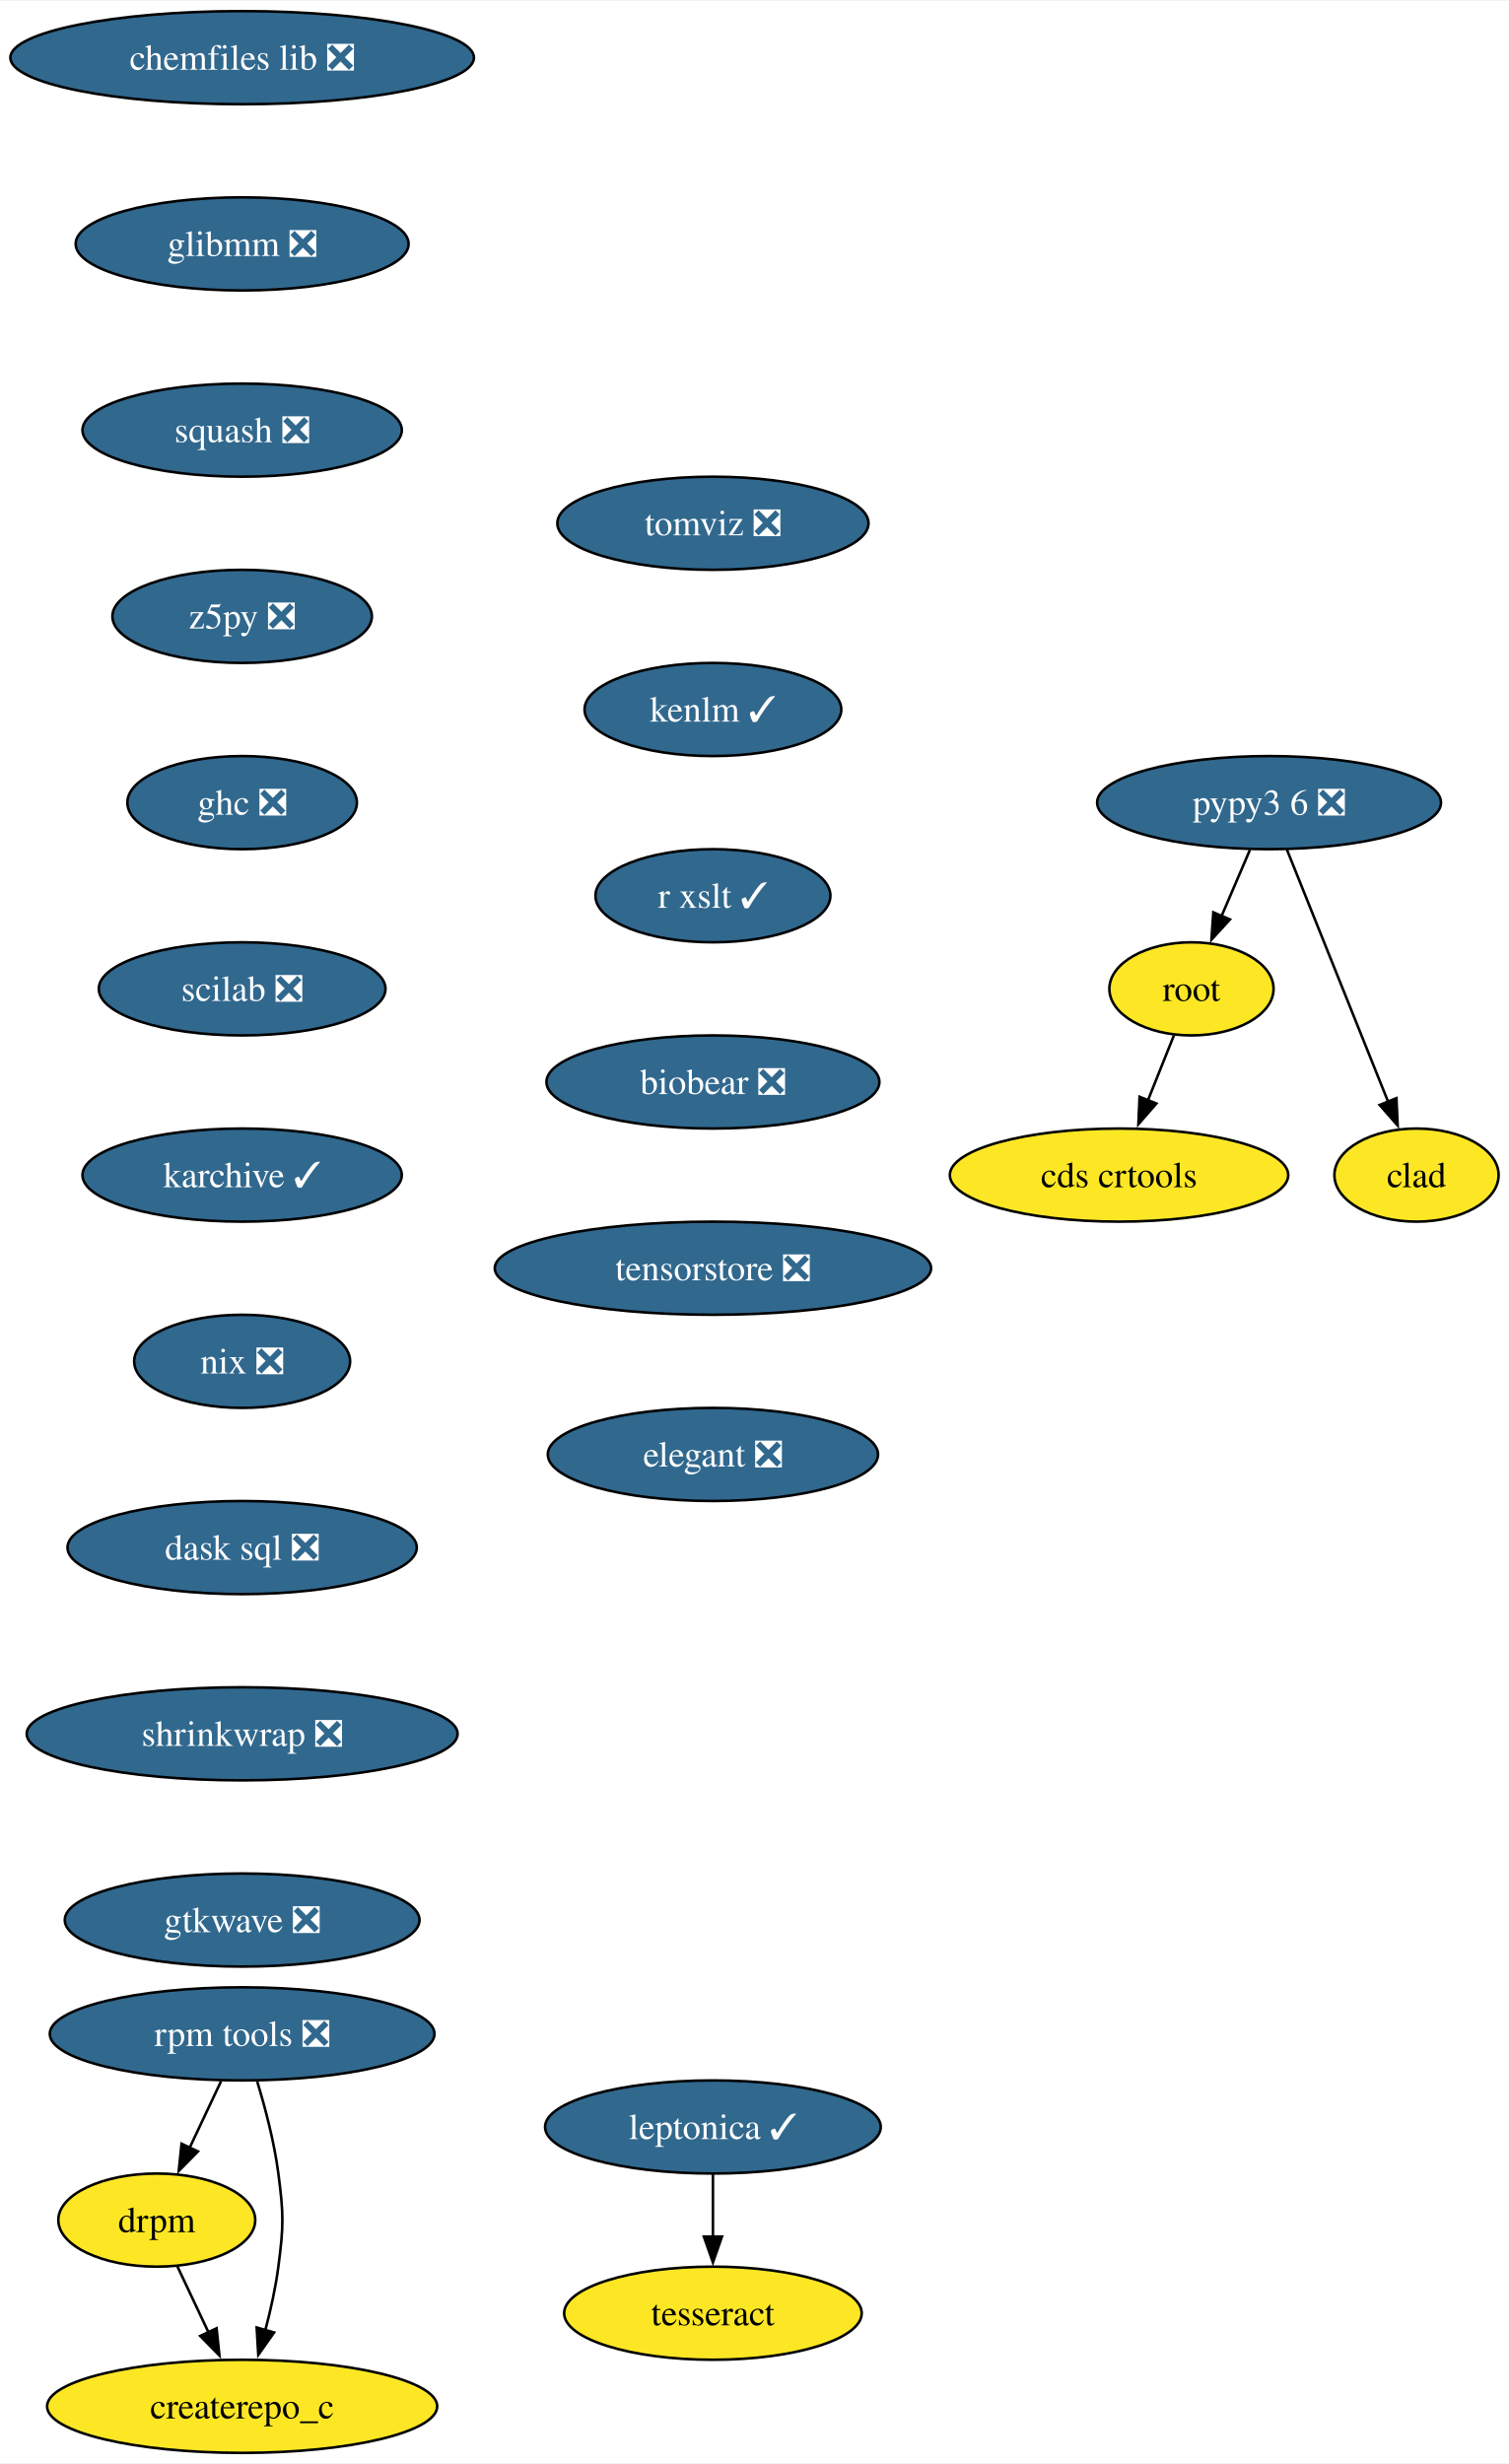
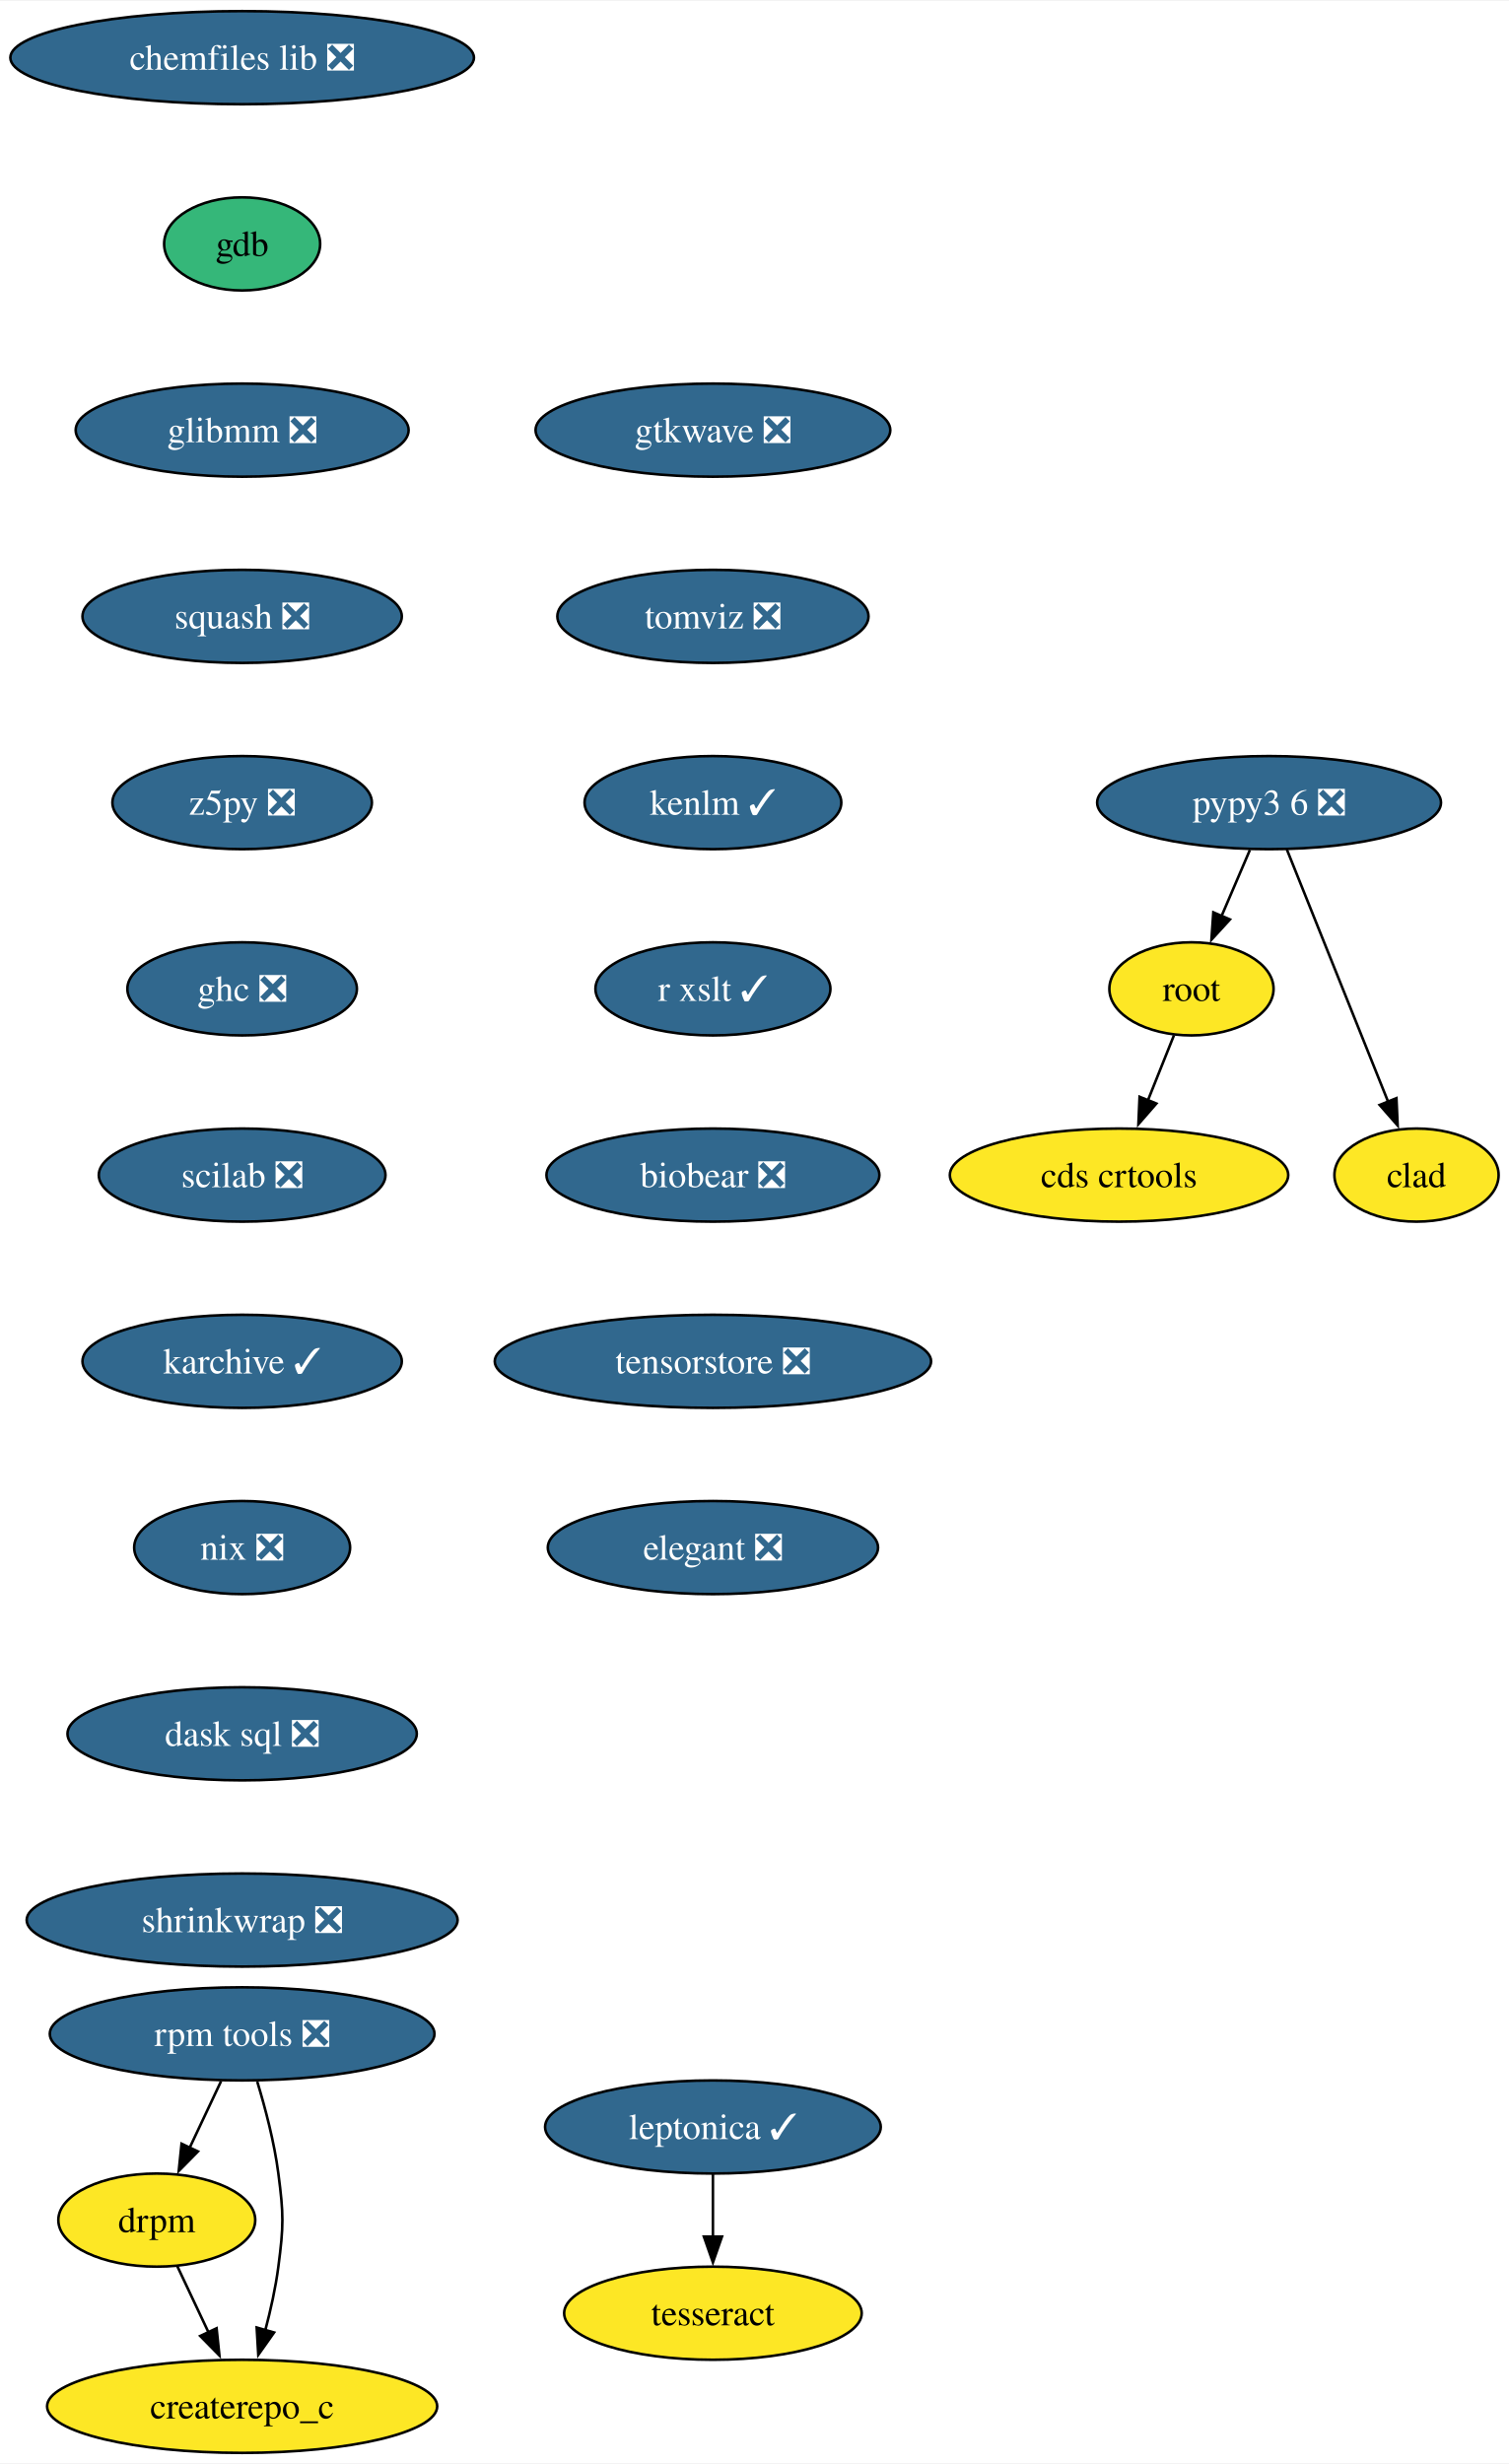
<svg xmlns="http://www.w3.org/2000/svg" xmlns:xlink="http://www.w3.org/1999/xlink" width="583pt" height="952pt" viewBox="0.00 0.00 583.36 952.00">
  <g id="graph0" class="graph" transform="scale(1 1) rotate(0) translate(4 948)">
    <polygon fill="white" stroke="none" points="-4,4 -4,-948 579.36,-948 579.36,4 -4,4" />
    <g id="node1" class="node">
      <g id="a_node1">
        <a xlink:href="https://github.com/conda-forge/chemfiles-lib-feedstock/pull/53" xlink:title="chemfiles lib ❎">
          <ellipse fill="#31688e" stroke="black" cx="89.61" cy="-926" rx="89.61" ry="18" />
          <text text-anchor="middle" x="89.61" y="-921.33" font-family="Times,serif" font-size="14.00" fill="white">chemfiles lib ❎</text>
        </a>
      </g>
    </g>
    <g id="node2" class="node">
      <g id="a_node2">
-         <a xlink:href="https://github.com/conda-forge/glibmm-feedstock/pull/34" xlink:title="glibmm ❎">
-           <ellipse fill="#31688e" stroke="black" cx="89.61" cy="-854" rx="64.36" ry="18" />
-           <text text-anchor="middle" x="89.61" y="-849.33" font-family="Times,serif" font-size="14.00" fill="white">glibmm ❎</text>
+         <a xlink:href="https://github.com/conda-forge/gdb-feedstock" xlink:title="gdb">
+           <ellipse fill="#35b779" stroke="black" cx="89.61" cy="-854" rx="30.16" ry="18" />
+           <text text-anchor="middle" x="89.61" y="-849.33" font-family="Times,serif" font-size="14.00">gdb</text>
        </a>
      </g>
    </g>
    <g id="node3" class="node">
      <g id="a_node3">
-         <a xlink:href="https://github.com/conda-forge/squash-feedstock/pull/8" xlink:title="squash ❎">
-           <ellipse fill="#31688e" stroke="black" cx="89.61" cy="-782" rx="61.73" ry="18" />
-           <text text-anchor="middle" x="89.61" y="-777.33" font-family="Times,serif" font-size="14.00" fill="white">squash ❎</text>
+         <a xlink:href="https://github.com/conda-forge/glibmm-feedstock/pull/34" xlink:title="glibmm ❎">
+           <ellipse fill="#31688e" stroke="black" cx="89.61" cy="-782" rx="64.36" ry="18" />
+           <text text-anchor="middle" x="89.61" y="-777.33" font-family="Times,serif" font-size="14.00" fill="white">glibmm ❎</text>
        </a>
      </g>
    </g>
    <g id="node4" class="node">
      <g id="a_node4">
-         <a xlink:href="https://github.com/conda-forge/z5py-feedstock/pull/70" xlink:title="z5py ❎">
-           <ellipse fill="#31688e" stroke="black" cx="89.61" cy="-710" rx="50.16" ry="18" />
-           <text text-anchor="middle" x="89.61" y="-705.33" font-family="Times,serif" font-size="14.00" fill="white">z5py ❎</text>
-         </a>
-       </g>
-     </g>
-     <g id="node7" class="node">
-       <g id="a_node7">
-         <a xlink:href="https://github.com/conda-forge/ghc-feedstock/pull/44" xlink:title="ghc ❎">
-           <ellipse fill="#31688e" stroke="black" cx="89.61" cy="-638" rx="44.37" ry="18" />
-           <text text-anchor="middle" x="89.61" y="-633.33" font-family="Times,serif" font-size="14.00" fill="white">ghc ❎</text>
+         <a xlink:href="https://github.com/conda-forge/squash-feedstock/pull/8" xlink:title="squash ❎">
+           <ellipse fill="#31688e" stroke="black" cx="89.61" cy="-710" rx="61.73" ry="18" />
+           <text text-anchor="middle" x="89.61" y="-705.33" font-family="Times,serif" font-size="14.00" fill="white">squash ❎</text>
        </a>
      </g>
    </g>
    <g id="node5" class="node">
      <g id="a_node5">
+         <a xlink:href="https://github.com/conda-forge/z5py-feedstock/pull/70" xlink:title="z5py ❎">
+           <ellipse fill="#31688e" stroke="black" cx="89.61" cy="-638" rx="50.16" ry="18" />
+           <text text-anchor="middle" x="89.61" y="-633.33" font-family="Times,serif" font-size="14.00" fill="white">z5py ❎</text>
+         </a>
+       </g>
+     </g>
+     <g id="node8" class="node">
+       <g id="a_node8">
+         <a xlink:href="https://github.com/conda-forge/ghc-feedstock/pull/44" xlink:title="ghc ❎">
+           <ellipse fill="#31688e" stroke="black" cx="89.61" cy="-566" rx="44.37" ry="18" />
+           <text text-anchor="middle" x="89.61" y="-561.33" font-family="Times,serif" font-size="14.00" fill="white">ghc ❎</text>
+         </a>
+       </g>
+     </g>
+     <g id="node6" class="node">
+       <g id="a_node6">
        <a xlink:href="https://github.com/conda-forge/leptonica-feedstock/pull/51" xlink:title="leptonica ✓">
          <ellipse fill="#31688e" stroke="black" cx="271.61" cy="-126" rx="64.89" ry="18" />
          <text text-anchor="middle" x="271.61" y="-121.33" font-family="Times,serif" font-size="14.00" fill="white">leptonica ✓</text>
        </a>
      </g>
    </g>
-     <g id="node6" class="node">
-       <g id="a_node6">
+     <g id="node7" class="node">
+       <g id="a_node7">
        <a xlink:href="https://github.com/conda-forge/tesseract-feedstock" xlink:title="tesseract">
          <ellipse fill="#fde725" stroke="black" cx="271.61" cy="-54" rx="57.52" ry="18" />
          <text text-anchor="middle" x="271.61" y="-49.33" font-family="Times,serif" font-size="14.00">tesseract</text>
        </a>
      </g>
    </g>
-     <g id="edge4" class="edge">
+     <g id="edge5" class="edge">
      <path fill="none" stroke="black" d="M271.61,-107.7C271.61,-100.41 271.61,-91.73 271.61,-83.54" />
      <polygon fill="black" stroke="black" points="275.11,-83.62 271.61,-73.62 268.11,-83.62 275.11,-83.62" />
    </g>
-     <g id="node8" class="node">
-       <g id="a_node8">
-         <a xlink:href="https://github.com/conda-forge/scilab-feedstock/pull/55" xlink:title="scilab ❎">
-           <ellipse fill="#31688e" stroke="black" cx="89.61" cy="-566" rx="55.42" ry="18" />
-           <text text-anchor="middle" x="89.61" y="-561.33" font-family="Times,serif" font-size="14.00" fill="white">scilab ❎</text>
-         </a>
-       </g>
-     </g>
-     <g id="node11" class="node">
-       <g id="a_node11">
-         <a xlink:href="https://github.com/conda-forge/karchive-feedstock/pull/22" xlink:title="karchive ✓">
-           <ellipse fill="#31688e" stroke="black" cx="89.61" cy="-494" rx="61.73" ry="18" />
-           <text text-anchor="middle" x="89.61" y="-489.32" font-family="Times,serif" font-size="14.00" fill="white">karchive ✓</text>
-         </a>
-       </g>
-     </g>
    <g id="node9" class="node">
      <g id="a_node9">
+         <a xlink:href="https://github.com/conda-forge/scilab-feedstock/pull/55" xlink:title="scilab ❎">
+           <ellipse fill="#31688e" stroke="black" cx="89.61" cy="-494" rx="55.42" ry="18" />
+           <text text-anchor="middle" x="89.61" y="-489.32" font-family="Times,serif" font-size="14.00" fill="white">scilab ❎</text>
+         </a>
+       </g>
+     </g>
+     <g id="node12" class="node">
+       <g id="a_node12">
+         <a xlink:href="https://github.com/conda-forge/karchive-feedstock/pull/22" xlink:title="karchive ✓">
+           <ellipse fill="#31688e" stroke="black" cx="89.61" cy="-422" rx="61.73" ry="18" />
+           <text text-anchor="middle" x="89.61" y="-417.32" font-family="Times,serif" font-size="14.00" fill="white">karchive ✓</text>
+         </a>
+       </g>
+     </g>
+     <g id="node10" class="node">
+       <g id="a_node10">
        <a xlink:href="https://github.com/conda-forge/root-feedstock" xlink:title="root">
          <ellipse fill="#fde725" stroke="black" cx="456.61" cy="-566" rx="31.74" ry="18" />
          <text text-anchor="middle" x="456.61" y="-561.33" font-family="Times,serif" font-size="14.00">root</text>
        </a>
      </g>
    </g>
-     <g id="node10" class="node">
-       <g id="a_node10">
+     <g id="node11" class="node">
+       <g id="a_node11">
        <a xlink:href="https://github.com/conda-forge/cds-crtools-feedstock" xlink:title="cds crtools">
          <ellipse fill="#fde725" stroke="black" cx="428.61" cy="-494" rx="65.41" ry="18" />
          <text text-anchor="middle" x="428.61" y="-489.32" font-family="Times,serif" font-size="14.00">cds crtools</text>
        </a>
      </g>
    </g>
-     <g id="edge7" class="edge">
+     <g id="edge8" class="edge">
      <path fill="none" stroke="black" d="M449.84,-548.05C446.82,-540.52 443.19,-531.44 439.79,-522.94" />
      <polygon fill="black" stroke="black" points="443.05,-521.67 436.09,-513.68 436.55,-524.27 443.05,-521.67" />
    </g>
-     <g id="node14" class="node">
-       <g id="a_node14">
+     <g id="node15" class="node">
+       <g id="a_node15">
        <a xlink:href="https://github.com/conda-forge/nix-feedstock/pull/27" xlink:title="nix ❎">
-           <ellipse fill="#31688e" stroke="black" cx="89.61" cy="-422" rx="41.74" ry="18" />
-           <text text-anchor="middle" x="89.61" y="-417.32" font-family="Times,serif" font-size="14.00" fill="white">nix ❎</text>
-         </a>
-       </g>
-     </g>
-     <g id="node12" class="node">
-       <g id="a_node12">
+           <ellipse fill="#31688e" stroke="black" cx="89.61" cy="-350" rx="41.74" ry="18" />
+           <text text-anchor="middle" x="89.61" y="-345.32" font-family="Times,serif" font-size="14.00" fill="white">nix ❎</text>
+         </a>
+       </g>
+     </g>
+     <g id="node13" class="node">
+       <g id="a_node13">
        <a xlink:href="https://github.com/conda-forge/pypy3.6-feedstock/pull/122" xlink:title="pypy3 6 ❎">
          <ellipse fill="#31688e" stroke="black" cx="486.61" cy="-638" rx="66.47" ry="18" />
          <text text-anchor="middle" x="486.61" y="-633.33" font-family="Times,serif" font-size="14.00" fill="white">pypy3 6 ❎</text>
        </a>
      </g>
    </g>
-     <g id="edge9" class="edge">
+     <g id="edge10" class="edge">
      <path fill="none" stroke="black" d="M479.2,-619.7C475.88,-611.95 471.89,-602.64 468.19,-594.02" />
      <polygon fill="black" stroke="black" points="471.49,-592.83 464.33,-585.01 465.06,-595.58 471.49,-592.83" />
    </g>
-     <g id="node13" class="node">
-       <g id="a_node13">
+     <g id="node14" class="node">
+       <g id="a_node14">
        <a xlink:href="https://github.com/conda-forge/clad-feedstock" xlink:title="clad">
          <ellipse fill="#fde725" stroke="black" cx="543.61" cy="-494" rx="31.74" ry="18" />
          <text text-anchor="middle" x="543.61" y="-489.32" font-family="Times,serif" font-size="14.00">clad</text>
        </a>
      </g>
    </g>
-     <g id="edge10" class="edge">
+     <g id="edge11" class="edge">
      <path fill="none" stroke="black" d="M493.49,-619.87C503.21,-595.65 521.09,-551.12 532.65,-522.31" />
      <polygon fill="black" stroke="black" points="535.85,-523.74 536.33,-513.15 529.35,-521.13 535.85,-523.74" />
    </g>
-     <g id="node15" class="node">
-       <g id="a_node15">
-         <a xlink:href="https://github.com/conda-forge/dask-sql-feedstock/pull/87" xlink:title="dask sql ❎">
-           <ellipse fill="#31688e" stroke="black" cx="89.61" cy="-350" rx="67.52" ry="18" />
-           <text text-anchor="middle" x="89.61" y="-345.32" font-family="Times,serif" font-size="14.00" fill="white">dask sql ❎</text>
-         </a>
-       </g>
-     </g>
-     <g id="node19" class="node">
-       <g id="a_node19">
-         <a xlink:href="https://github.com/conda-forge/shrinkwrap-feedstock/pull/7" xlink:title="shrinkwrap ❎">
-           <ellipse fill="#31688e" stroke="black" cx="89.61" cy="-278" rx="83.3" ry="18" />
-           <text text-anchor="middle" x="89.61" y="-273.32" font-family="Times,serif" font-size="14.00" fill="white">shrinkwrap ❎</text>
-         </a>
-       </g>
-     </g>
    <g id="node16" class="node">
      <g id="a_node16">
+         <a xlink:href="https://github.com/conda-forge/dask-sql-feedstock/pull/87" xlink:title="dask sql ❎">
+           <ellipse fill="#31688e" stroke="black" cx="89.61" cy="-278" rx="67.52" ry="18" />
+           <text text-anchor="middle" x="89.61" y="-273.32" font-family="Times,serif" font-size="14.00" fill="white">dask sql ❎</text>
+         </a>
+       </g>
+     </g>
+     <g id="node20" class="node">
+       <g id="a_node20">
+         <a xlink:href="https://github.com/conda-forge/shrinkwrap-feedstock/pull/7" xlink:title="shrinkwrap ❎">
+           <ellipse fill="#31688e" stroke="black" cx="89.61" cy="-206" rx="83.3" ry="18" />
+           <text text-anchor="middle" x="89.61" y="-201.32" font-family="Times,serif" font-size="14.00" fill="white">shrinkwrap ❎</text>
+         </a>
+       </g>
+     </g>
+     <g id="node17" class="node">
+       <g id="a_node17">
        <a xlink:href="https://github.com/conda-forge/rpm-tools-feedstock/pull/39" xlink:title="rpm tools ❎">
          <ellipse fill="#31688e" stroke="black" cx="89.61" cy="-162" rx="74.36" ry="18" />
          <text text-anchor="middle" x="89.61" y="-157.32" font-family="Times,serif" font-size="14.00" fill="white">rpm tools ❎</text>
        </a>
      </g>
    </g>
-     <g id="node17" class="node">
-       <g id="a_node17">
+     <g id="node18" class="node">
+       <g id="a_node18">
        <a xlink:href="https://github.com/conda-forge/drpm-feedstock" xlink:title="drpm">
          <ellipse fill="#fde725" stroke="black" cx="56.61" cy="-90" rx="38.06" ry="18" />
          <text text-anchor="middle" x="56.61" y="-85.33" font-family="Times,serif" font-size="14.00">drpm</text>
        </a>
      </g>
    </g>
-     <g id="edge13" class="edge">
+     <g id="edge14" class="edge">
      <path fill="none" stroke="black" d="M81.46,-143.7C77.81,-135.95 73.42,-126.64 69.35,-118.02" />
      <polygon fill="black" stroke="black" points="72.53,-116.54 65.1,-108.99 66.19,-119.53 72.53,-116.54" />
    </g>
-     <g id="node18" class="node">
-       <g id="a_node18">
+     <g id="node19" class="node">
+       <g id="a_node19">
        <a xlink:href="https://github.com/conda-forge/createrepo_c-feedstock" xlink:title="createrepo_c">
          <ellipse fill="#fde725" stroke="black" cx="89.61" cy="-18" rx="75.41" ry="18" />
          <text text-anchor="middle" x="89.61" y="-13.32" font-family="Times,serif" font-size="14.00">createrepo_c</text>
        </a>
      </g>
    </g>
-     <g id="edge14" class="edge">
+     <g id="edge15" class="edge">
      <path fill="none" stroke="black" d="M95.44,-143.56C98.55,-133.33 102.05,-120.08 103.61,-108 105.68,-92.13 105.68,-87.87 103.61,-72 102.56,-63.88 100.64,-55.24 98.54,-47.34" />
      <polygon fill="black" stroke="black" points="101.96,-46.55 95.85,-37.9 95.23,-48.47 101.96,-46.55" />
    </g>
-     <g id="edge15" class="edge">
+     <g id="edge16" class="edge">
      <path fill="none" stroke="black" d="M64.6,-72.05C68.2,-64.43 72.53,-55.23 76.58,-46.65" />
      <polygon fill="black" stroke="black" points="79.73,-48.18 80.83,-37.64 73.4,-45.2 79.73,-48.18" />
    </g>
-     <g id="node20" class="node">
-       <g id="a_node20">
-         <a xlink:href="https://github.com/conda-forge/gtkwave-feedstock/pull/14" xlink:title="gtkwave ❎">
-           <ellipse fill="#31688e" stroke="black" cx="89.61" cy="-206" rx="68.57" ry="18" />
-           <text text-anchor="middle" x="89.61" y="-201.32" font-family="Times,serif" font-size="14.00" fill="white">gtkwave ❎</text>
-         </a>
-       </g>
-     </g>
    <g id="node21" class="node">
      <g id="a_node21">
-         <a xlink:href="https://github.com/conda-forge/tomviz-feedstock/pull/67" xlink:title="tomviz ❎">
-           <ellipse fill="#31688e" stroke="black" cx="271.61" cy="-746" rx="60.15" ry="18" />
-           <text text-anchor="middle" x="271.61" y="-741.33" font-family="Times,serif" font-size="14.00" fill="white">tomviz ❎</text>
+         <a xlink:href="https://github.com/conda-forge/gtkwave-feedstock/pull/14" xlink:title="gtkwave ❎">
+           <ellipse fill="#31688e" stroke="black" cx="271.61" cy="-782" rx="68.57" ry="18" />
+           <text text-anchor="middle" x="271.61" y="-777.33" font-family="Times,serif" font-size="14.00" fill="white">gtkwave ❎</text>
        </a>
      </g>
    </g>
    <g id="node22" class="node">
      <g id="a_node22">
-         <a xlink:href="https://github.com/conda-forge/kenlm-feedstock/pull/10" xlink:title="kenlm ✓">
-           <ellipse fill="#31688e" stroke="black" cx="271.61" cy="-674" rx="49.63" ry="18" />
-           <text text-anchor="middle" x="271.61" y="-669.33" font-family="Times,serif" font-size="14.00" fill="white">kenlm ✓</text>
+         <a xlink:href="https://github.com/conda-forge/tomviz-feedstock/pull/67" xlink:title="tomviz ❎">
+           <ellipse fill="#31688e" stroke="black" cx="271.61" cy="-710" rx="60.15" ry="18" />
+           <text text-anchor="middle" x="271.61" y="-705.33" font-family="Times,serif" font-size="14.00" fill="white">tomviz ❎</text>
        </a>
      </g>
    </g>
    <g id="node23" class="node">
      <g id="a_node23">
-         <a xlink:href="https://github.com/conda-forge/r-xslt-feedstock/pull/8" xlink:title="r xslt ✓">
-           <ellipse fill="#31688e" stroke="black" cx="271.61" cy="-602" rx="45.42" ry="18" />
-           <text text-anchor="middle" x="271.61" y="-597.33" font-family="Times,serif" font-size="14.00" fill="white">r xslt ✓</text>
+         <a xlink:href="https://github.com/conda-forge/kenlm-feedstock/pull/10" xlink:title="kenlm ✓">
+           <ellipse fill="#31688e" stroke="black" cx="271.61" cy="-638" rx="49.63" ry="18" />
+           <text text-anchor="middle" x="271.61" y="-633.33" font-family="Times,serif" font-size="14.00" fill="white">kenlm ✓</text>
        </a>
      </g>
    </g>
    <g id="node24" class="node">
      <g id="a_node24">
-         <a xlink:href="https://github.com/conda-forge/biobear-feedstock/pull/46" xlink:title="biobear ❎">
-           <ellipse fill="#31688e" stroke="black" cx="271.61" cy="-530" rx="64.36" ry="18" />
-           <text text-anchor="middle" x="271.61" y="-525.33" font-family="Times,serif" font-size="14.00" fill="white">biobear ❎</text>
+         <a xlink:href="https://github.com/conda-forge/r-xslt-feedstock/pull/8" xlink:title="r xslt ✓">
+           <ellipse fill="#31688e" stroke="black" cx="271.61" cy="-566" rx="45.42" ry="18" />
+           <text text-anchor="middle" x="271.61" y="-561.33" font-family="Times,serif" font-size="14.00" fill="white">r xslt ✓</text>
        </a>
      </g>
    </g>
    <g id="node25" class="node">
      <g id="a_node25">
-         <a xlink:href="https://github.com/conda-forge/tensorstore-feedstock/pull/50" xlink:title="tensorstore ❎">
-           <ellipse fill="#31688e" stroke="black" cx="271.61" cy="-458" rx="84.35" ry="18" />
-           <text text-anchor="middle" x="271.61" y="-453.32" font-family="Times,serif" font-size="14.00" fill="white">tensorstore ❎</text>
+         <a xlink:href="https://github.com/conda-forge/biobear-feedstock/pull/46" xlink:title="biobear ❎">
+           <ellipse fill="#31688e" stroke="black" cx="271.61" cy="-494" rx="64.36" ry="18" />
+           <text text-anchor="middle" x="271.61" y="-489.32" font-family="Times,serif" font-size="14.00" fill="white">biobear ❎</text>
        </a>
      </g>
    </g>
    <g id="node26" class="node">
      <g id="a_node26">
+         <a xlink:href="https://github.com/conda-forge/tensorstore-feedstock/pull/50" xlink:title="tensorstore ❎">
+           <ellipse fill="#31688e" stroke="black" cx="271.61" cy="-422" rx="84.35" ry="18" />
+           <text text-anchor="middle" x="271.61" y="-417.32" font-family="Times,serif" font-size="14.00" fill="white">tensorstore ❎</text>
+         </a>
+       </g>
+     </g>
+     <g id="node27" class="node">
+       <g id="a_node27">
        <a xlink:href="https://github.com/conda-forge/elegant-feedstock/pull/15" xlink:title="elegant ❎">
-           <ellipse fill="#31688e" stroke="black" cx="271.61" cy="-386" rx="63.84" ry="18" />
-           <text text-anchor="middle" x="271.61" y="-381.32" font-family="Times,serif" font-size="14.00" fill="white">elegant ❎</text>
+           <ellipse fill="#31688e" stroke="black" cx="271.61" cy="-350" rx="63.84" ry="18" />
+           <text text-anchor="middle" x="271.61" y="-345.32" font-family="Times,serif" font-size="14.00" fill="white">elegant ❎</text>
        </a>
      </g>
    </g>
  </g>
</svg>
